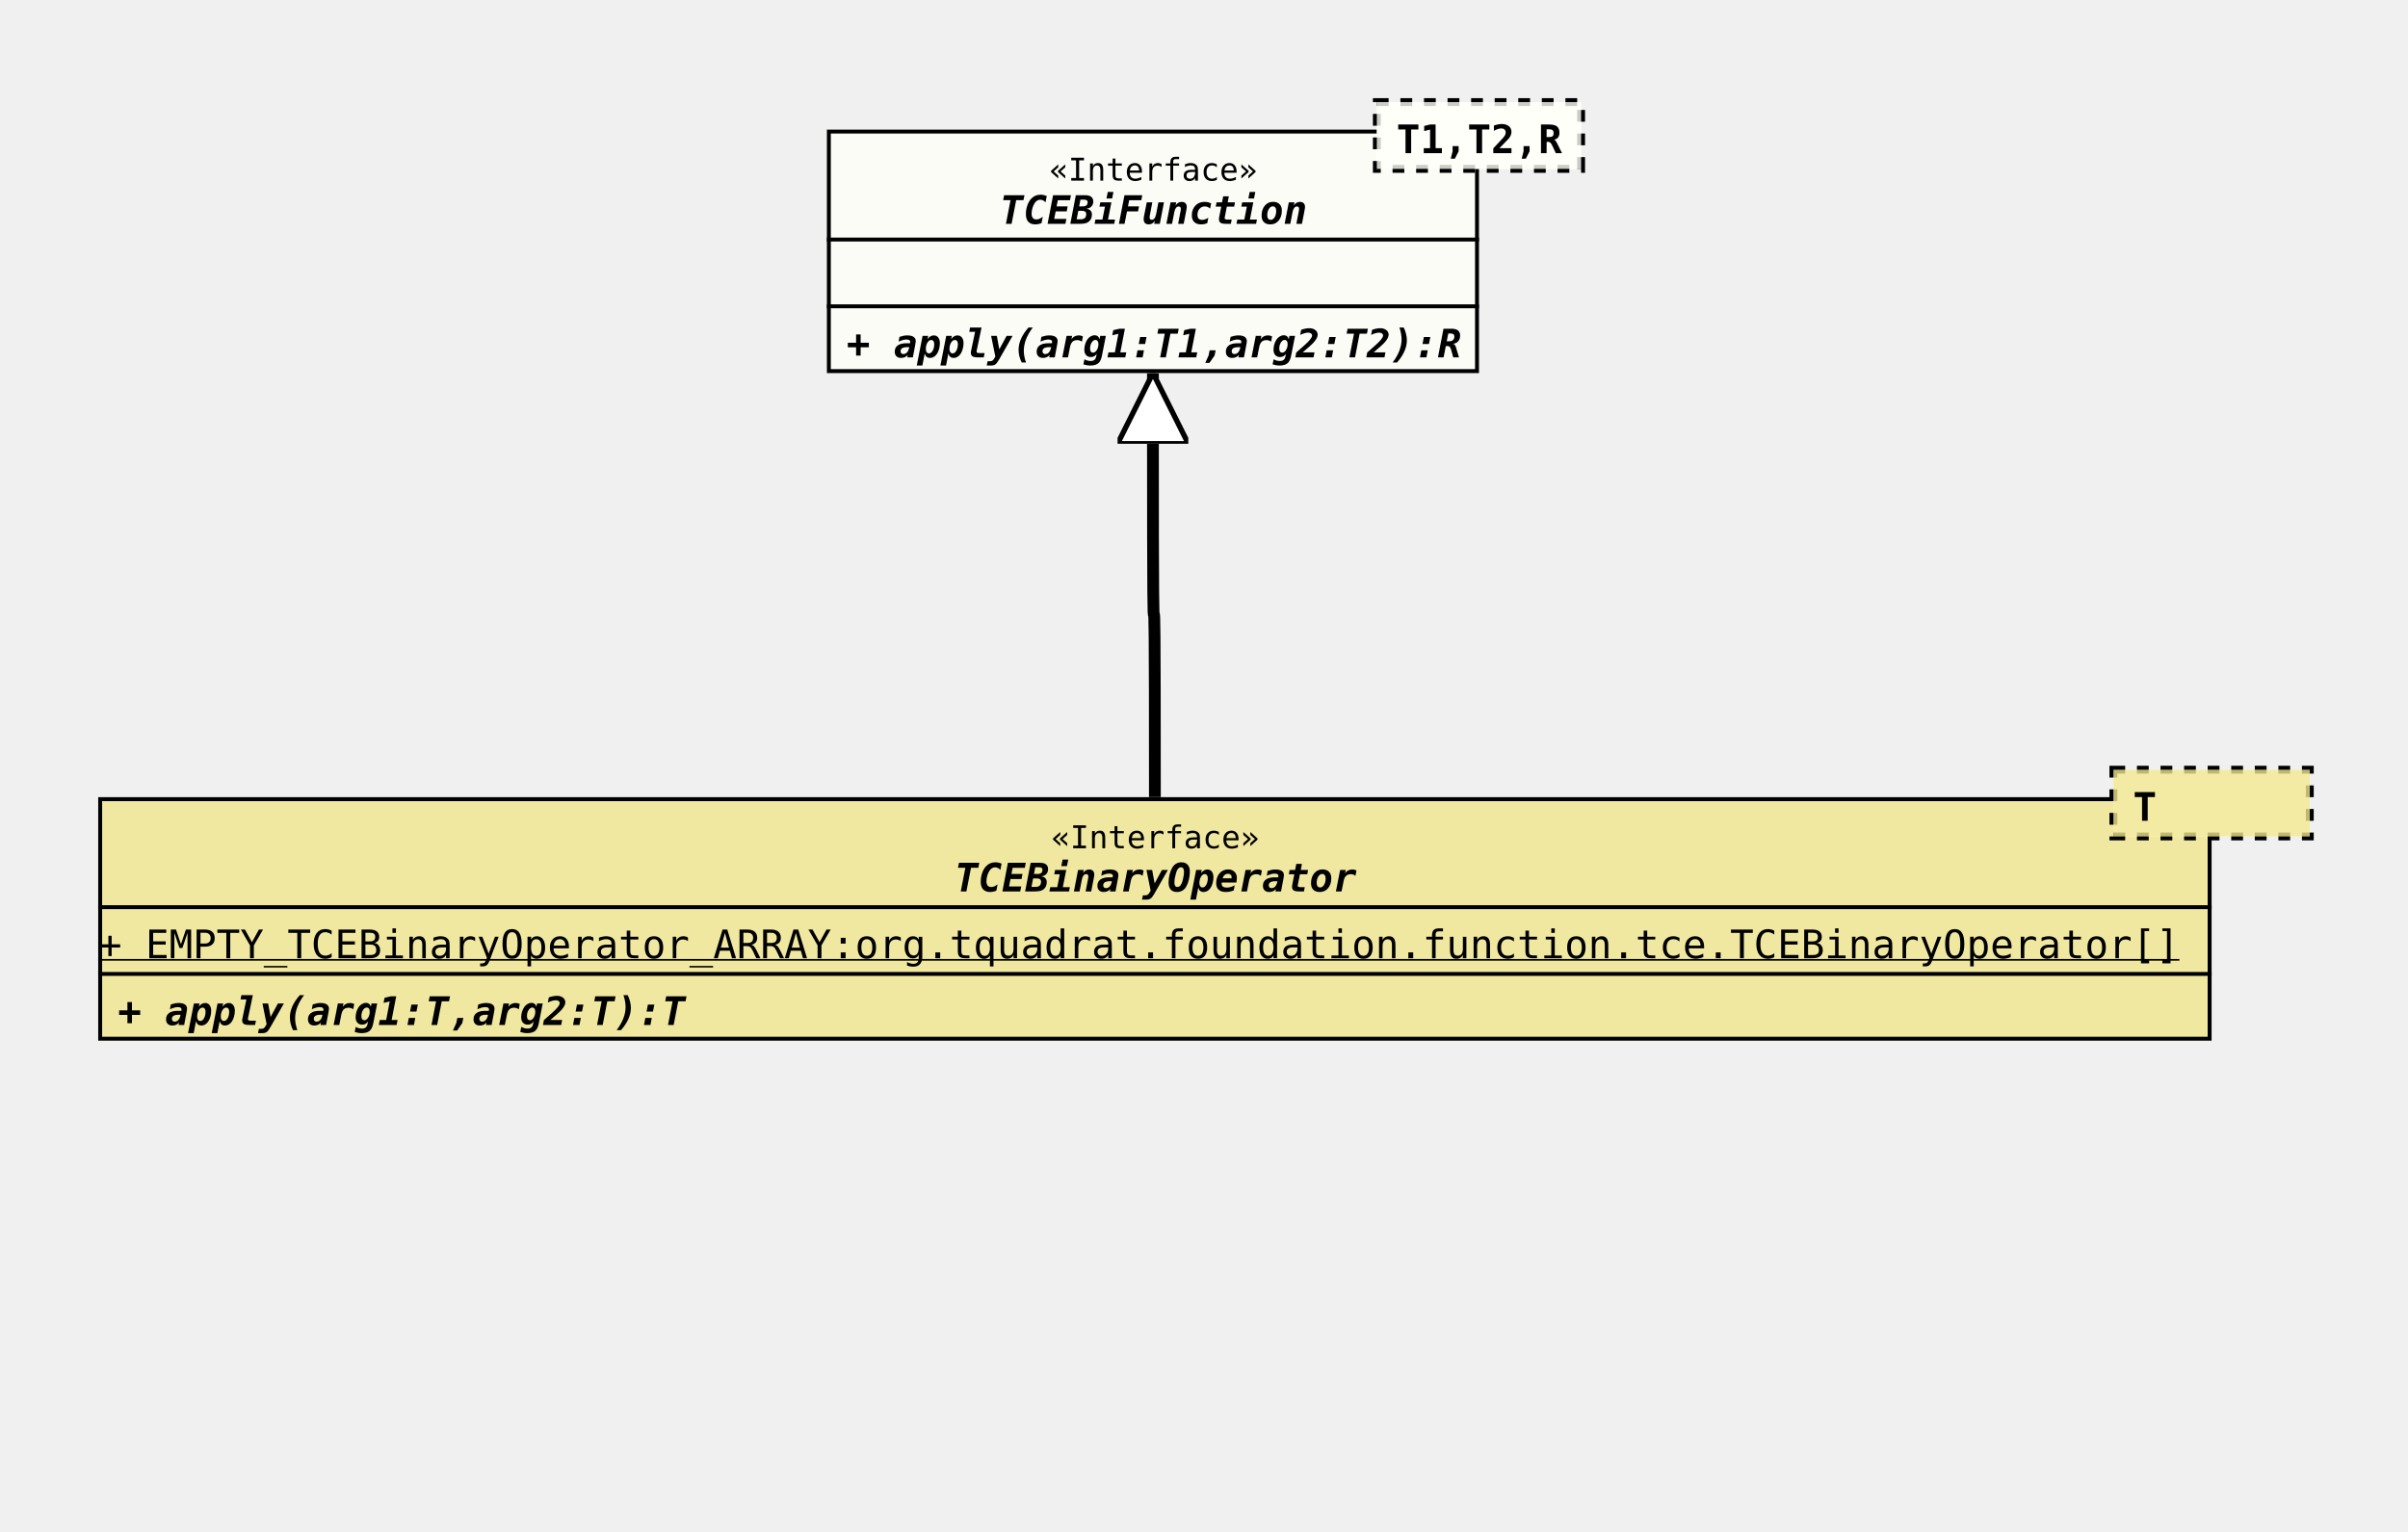
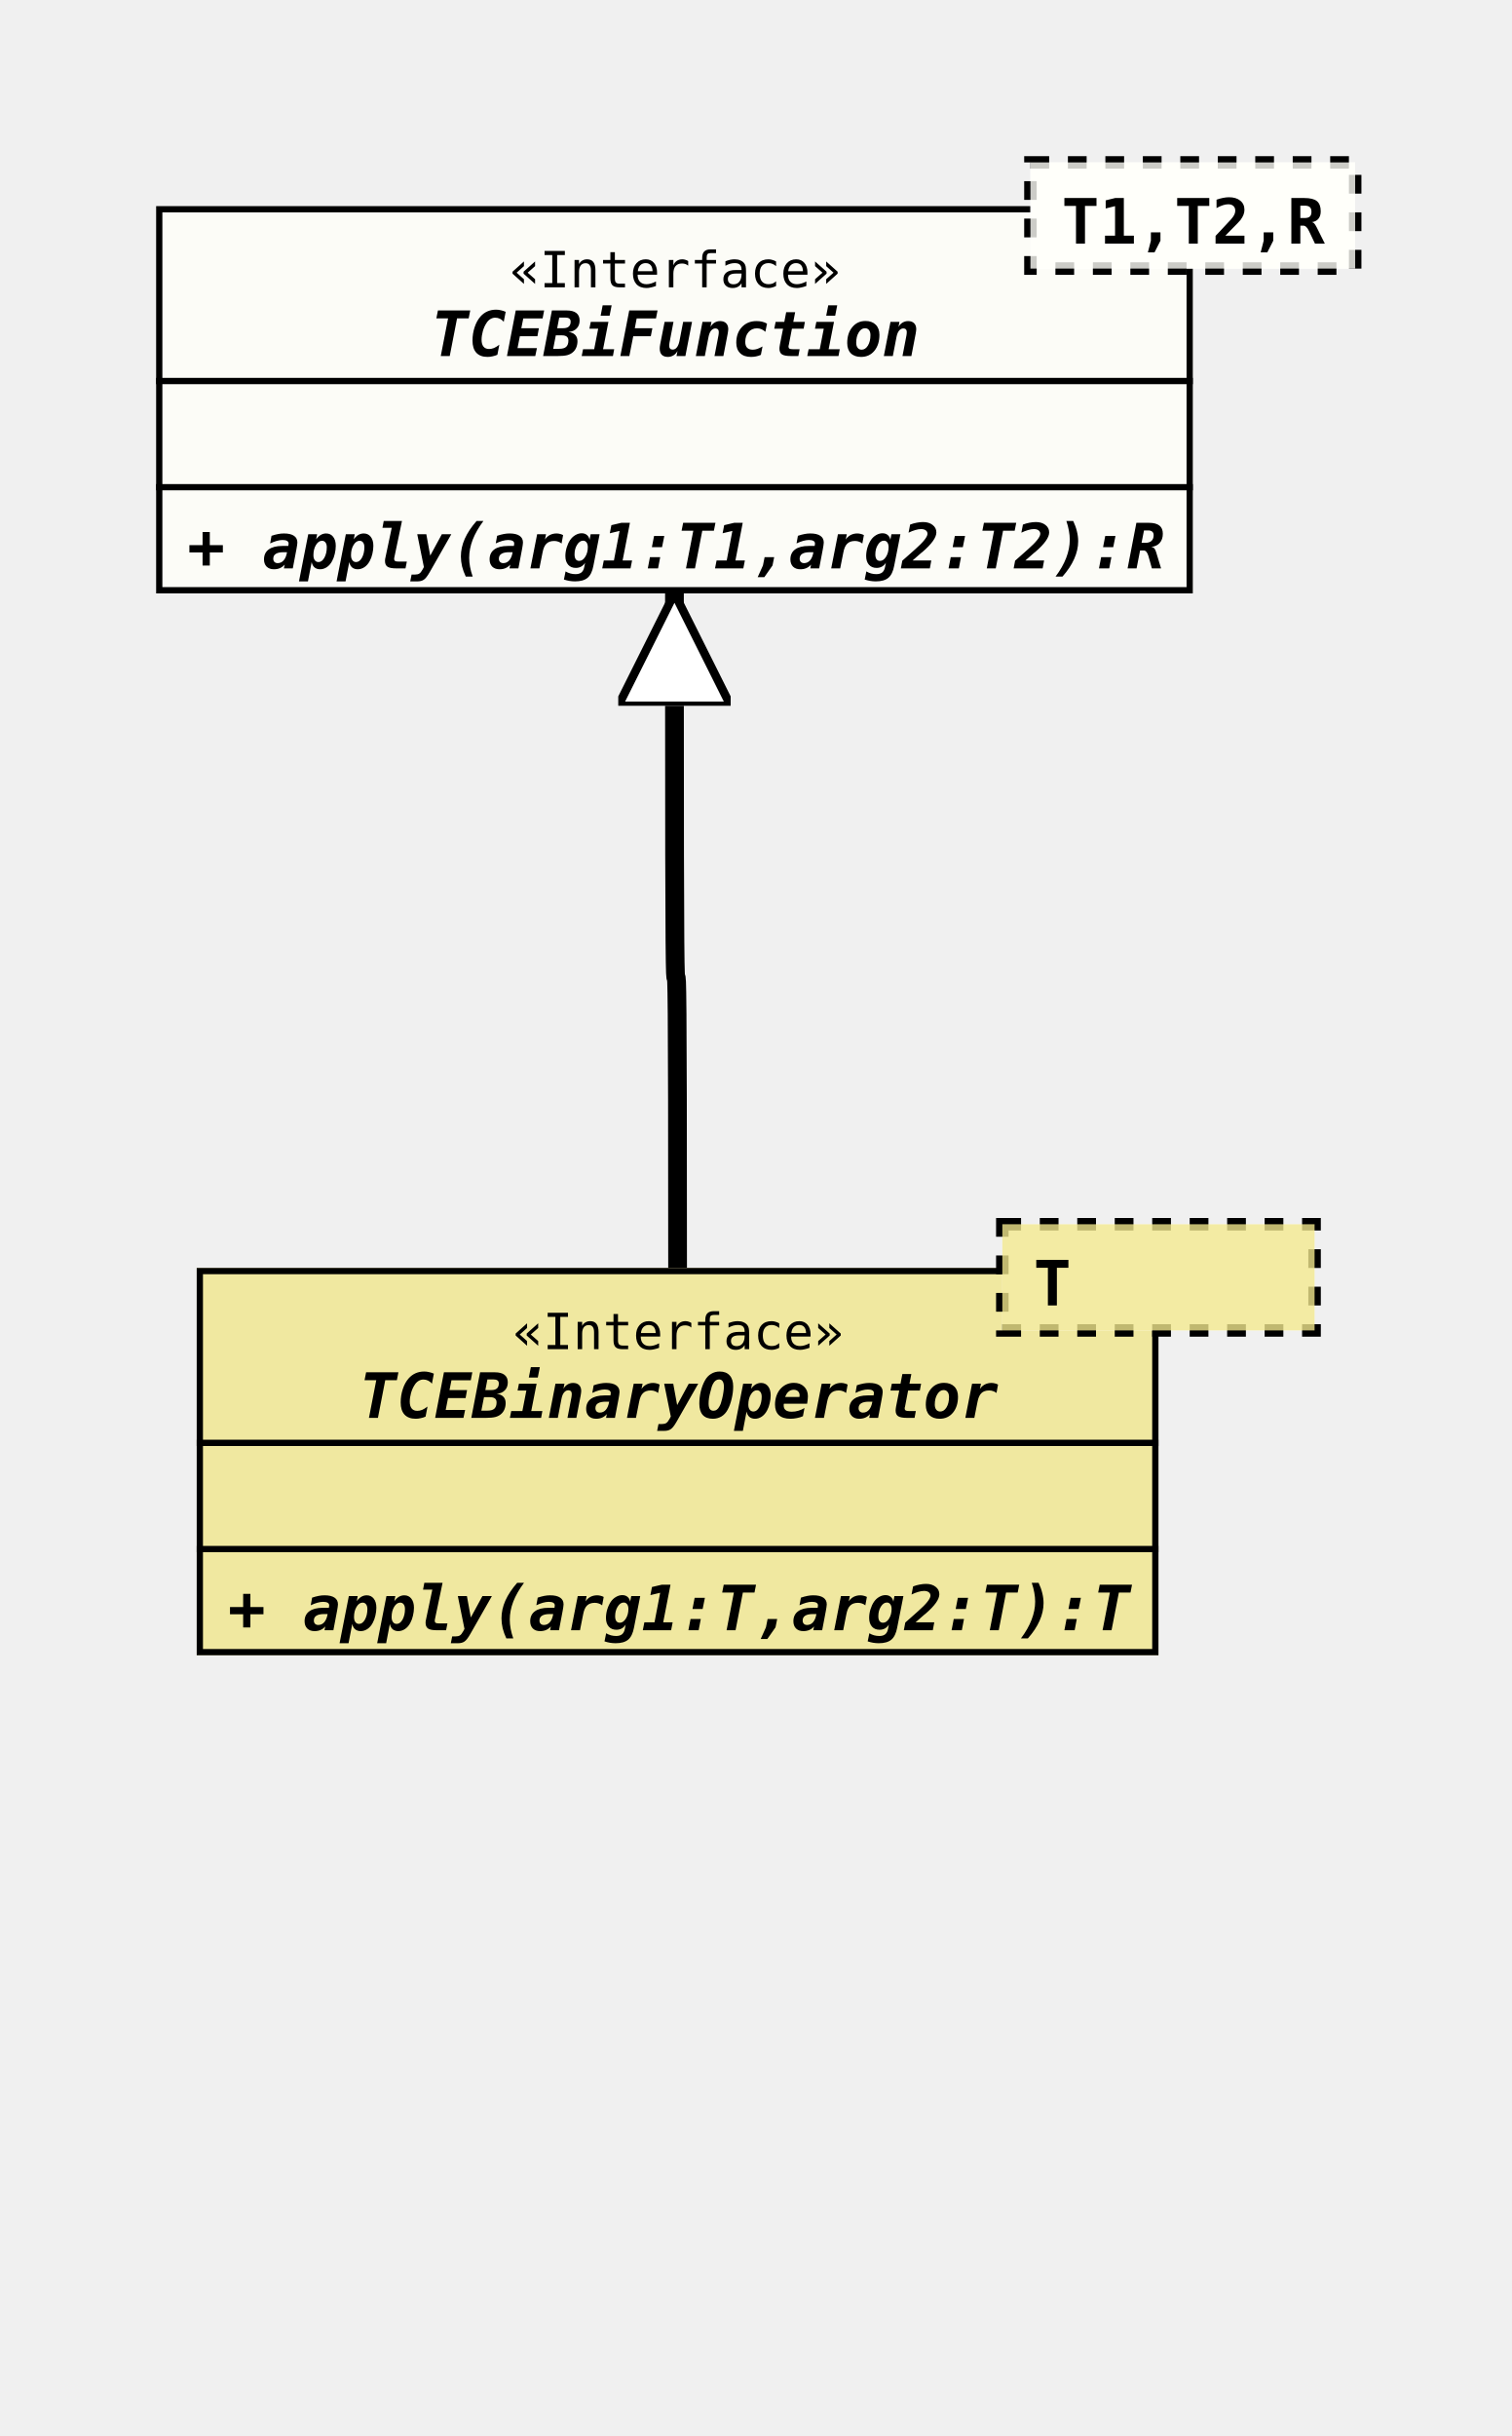
- <svg xmlns="http://www.w3.org/2000/svg" xmlns:xlink="http://www.w3.org/1999/xlink" version="1.1" baseProfile="full" width="613.000" height="390.000">
+ <svg xmlns="http://www.w3.org/2000/svg" xmlns:xlink="http://www.w3.org/1999/xlink" version="1.1" baseProfile="full" width="242.000" height="390.000">
  <defs>
    <style>
            line
            {
              stroke: black;
            }
            line.separator
            {
              stroke:       black;
              stroke-width: 1;
            }
            marker
            {
              fill: white;
            }
            path
            {
              fill:   white;
              stroke: black;
            }
            path.implementation
            {
              fill:             none;
              stroke-dasharray: 5,5;
              stroke-width:     3;
            }
            path.inheritance
            {
              fill:         none;
              stroke-width: 3;
            }
            rect
            {
              fill:         none;
              stroke:       black;
              stroke-width: 2;
            }
            rect.externalClass
            {
              fill:         #D0D0D0;
              fill-opacity: 0.8;
            }
            rect.focusClass
            {
              fill:         #FFFFF9;
              fill-opacity: 0.8;
            }
            rect.otherClass
            {
              fill:         #F0E68C;
              fill-opacity: 0.8;
            }
            rect.template
            {
              fill:             #FFFFFF;
              fill-opacity:     1.0;
              stroke-dasharray: 3,3;
            }
            text
            {
              font-family: monospace;
              font-size:   10px;
              font-weight: bold;
            }
            text.abstract
            {
              font-style: italic;
            }
            text.final
            {
              text-decoration: underline;
            }
            text.static
            {
              font-weight: normal;
            }
            text.stereotype
            {
              font-size:   8px;
              font-weight: normal;
            }
            </style>
    <marker id="inheritance" viewBox="0,0,40,40" markerUnits="strokeWidth" refX="40" refY="20" markerWidth="6" markerHeight="6" orient="auto">
      <path d="M40,20 l-40,-20 v40 Z" fill="#ffffff" stroke="#000000" stroke-width="3" />
    </marker>
    <marker id="implementation" viewBox="0,0,40,40" markerUnits="strokeWidth" refX="40" refY="20" markerWidth="6" markerHeight="6" orient="auto">
      <path d="M40,20 l-40,-20 v40 Z" fill="#ffffff" stroke="#000000" stroke-width="3" />
    </marker>
    <clipPath id="ID000001">
      <rect class="focusClass" height="62.000" width="166.000" x="0.000" y="8.000" />
    </clipPath>
    <symbol id="org.tquadrat.foundation.function.tce.TCEBiFunction">
      <g>
        <g class="focusClass" clip-path="url(#ID000001)">
          <rect x="0.000" y="8.000" width="166.000" height="62.000" class="focusClass" />
          <line x1="0.000" y1="36.000" x2="166.000" y2="36.000" class="separator" />
          <text x="56.600" y="21.000" class="stereotype">«Interface»</text>
          <text x="44.000" y="32.000" class="abstract">TCEBiFunction</text>
          <line x1="0.000" y1="53.000" x2="166.000" y2="53.000" class="separator" />
          <text x="5.000" y="49.000" />
          <text x="5.000" y="66.000" class="abstract">+ apply(arg1:T1,arg2:T2):R</text>
        </g>
        <g transform="translate(140.000 0.000)">
          <rect x="0.000" y="1.000" width="52.000" height="17.000" class="template" />
          <rect x="0.000" y="1.000" width="52.000" height="17.000" class="focusClass" stroke="none" stroke-opacity="0.0" />
          <text x="5.000" y="14.000">T1,T2,R</text>
        </g>
      </g>
    </symbol>
    <clipPath id="ID000002">
-       <rect class="otherClass" height="62.000" width="538.000" x="0.000" y="8.000" />
+       <rect class="otherClass" height="62.000" width="154.000" x="0.000" y="8.000" />
    </clipPath>
    <symbol id="org.tquadrat.foundation.function.tce.TCEBinaryOperator">
      <g>
        <g clip-path="url(#ID000002)">
-           <rect x="0.000" y="8.000" width="538.000" height="62.000" class="otherClass" />
-           <line x1="0.000" y1="36.000" x2="538.000" y2="36.000" class="separator" />
-           <text x="242.600" y="21.000" class="stereotype">«Interface»</text>
-           <text x="218.000" y="32.000" class="abstract">TCEBinaryOperator</text>
-           <line x1="0.000" y1="53.000" x2="538.000" y2="53.000" class="separator" />
-           <text y="49.000" class="static final">+ EMPTY_TCEBinaryOperator_ARRAY:org.tquadrat.foundation.function.tce.TCEBinaryOperator[]</text>
+           <rect x="0.000" y="8.000" width="154.000" height="62.000" class="otherClass" />
+           <line x1="0.000" y1="36.000" x2="154.000" y2="36.000" class="separator" />
+           <text x="50.600" y="21.000" class="stereotype">«Interface»</text>
+           <text x="26.000" y="32.000" class="abstract">TCEBinaryOperator</text>
+           <line x1="0.000" y1="53.000" x2="154.000" y2="53.000" class="separator" />
+           <text x="5.000" y="49.000" />
          <text x="5.000" y="66.000" class="abstract">+ apply(arg1:T,arg2:T):T</text>
        </g>
-         <g transform="translate(513.000 0.000)">
+         <g transform="translate(129.000 0.000)">
          <rect x="0.000" y="1.000" width="50.000" height="17.000" class="template" />
          <rect x="0.000" y="1.000" width="50.000" height="17.000" class="otherClass" stroke="none" stroke-opacity="0.0" />
          <text x="5.000" y="14.000">T</text>
        </g>
      </g>
    </symbol>
  </defs>
-   <path class="inheritance" d="M294.000,203.000 c0.000,-93.000,-0.500,0.000,-0.500,-93.000 v-15" marker-end="url(#inheritance)" />
-   <use x="210.500" y="25.000" xlink:href="#org.tquadrat.foundation.function.tce.TCEBiFunction" />
-   <use x="25.000" y="195.000" xlink:href="#org.tquadrat.foundation.function.tce.TCEBinaryOperator" />
+   <path class="inheritance" d="M108.500,203.000 c0.000,-93.000,-0.500,0.000,-0.500,-93.000 v-15" marker-end="url(#inheritance)" />
+   <use x="25.000" y="25.000" xlink:href="#org.tquadrat.foundation.function.tce.TCEBiFunction" />
+   <use x="31.500" y="195.000" xlink:href="#org.tquadrat.foundation.function.tce.TCEBinaryOperator" />
</svg>
